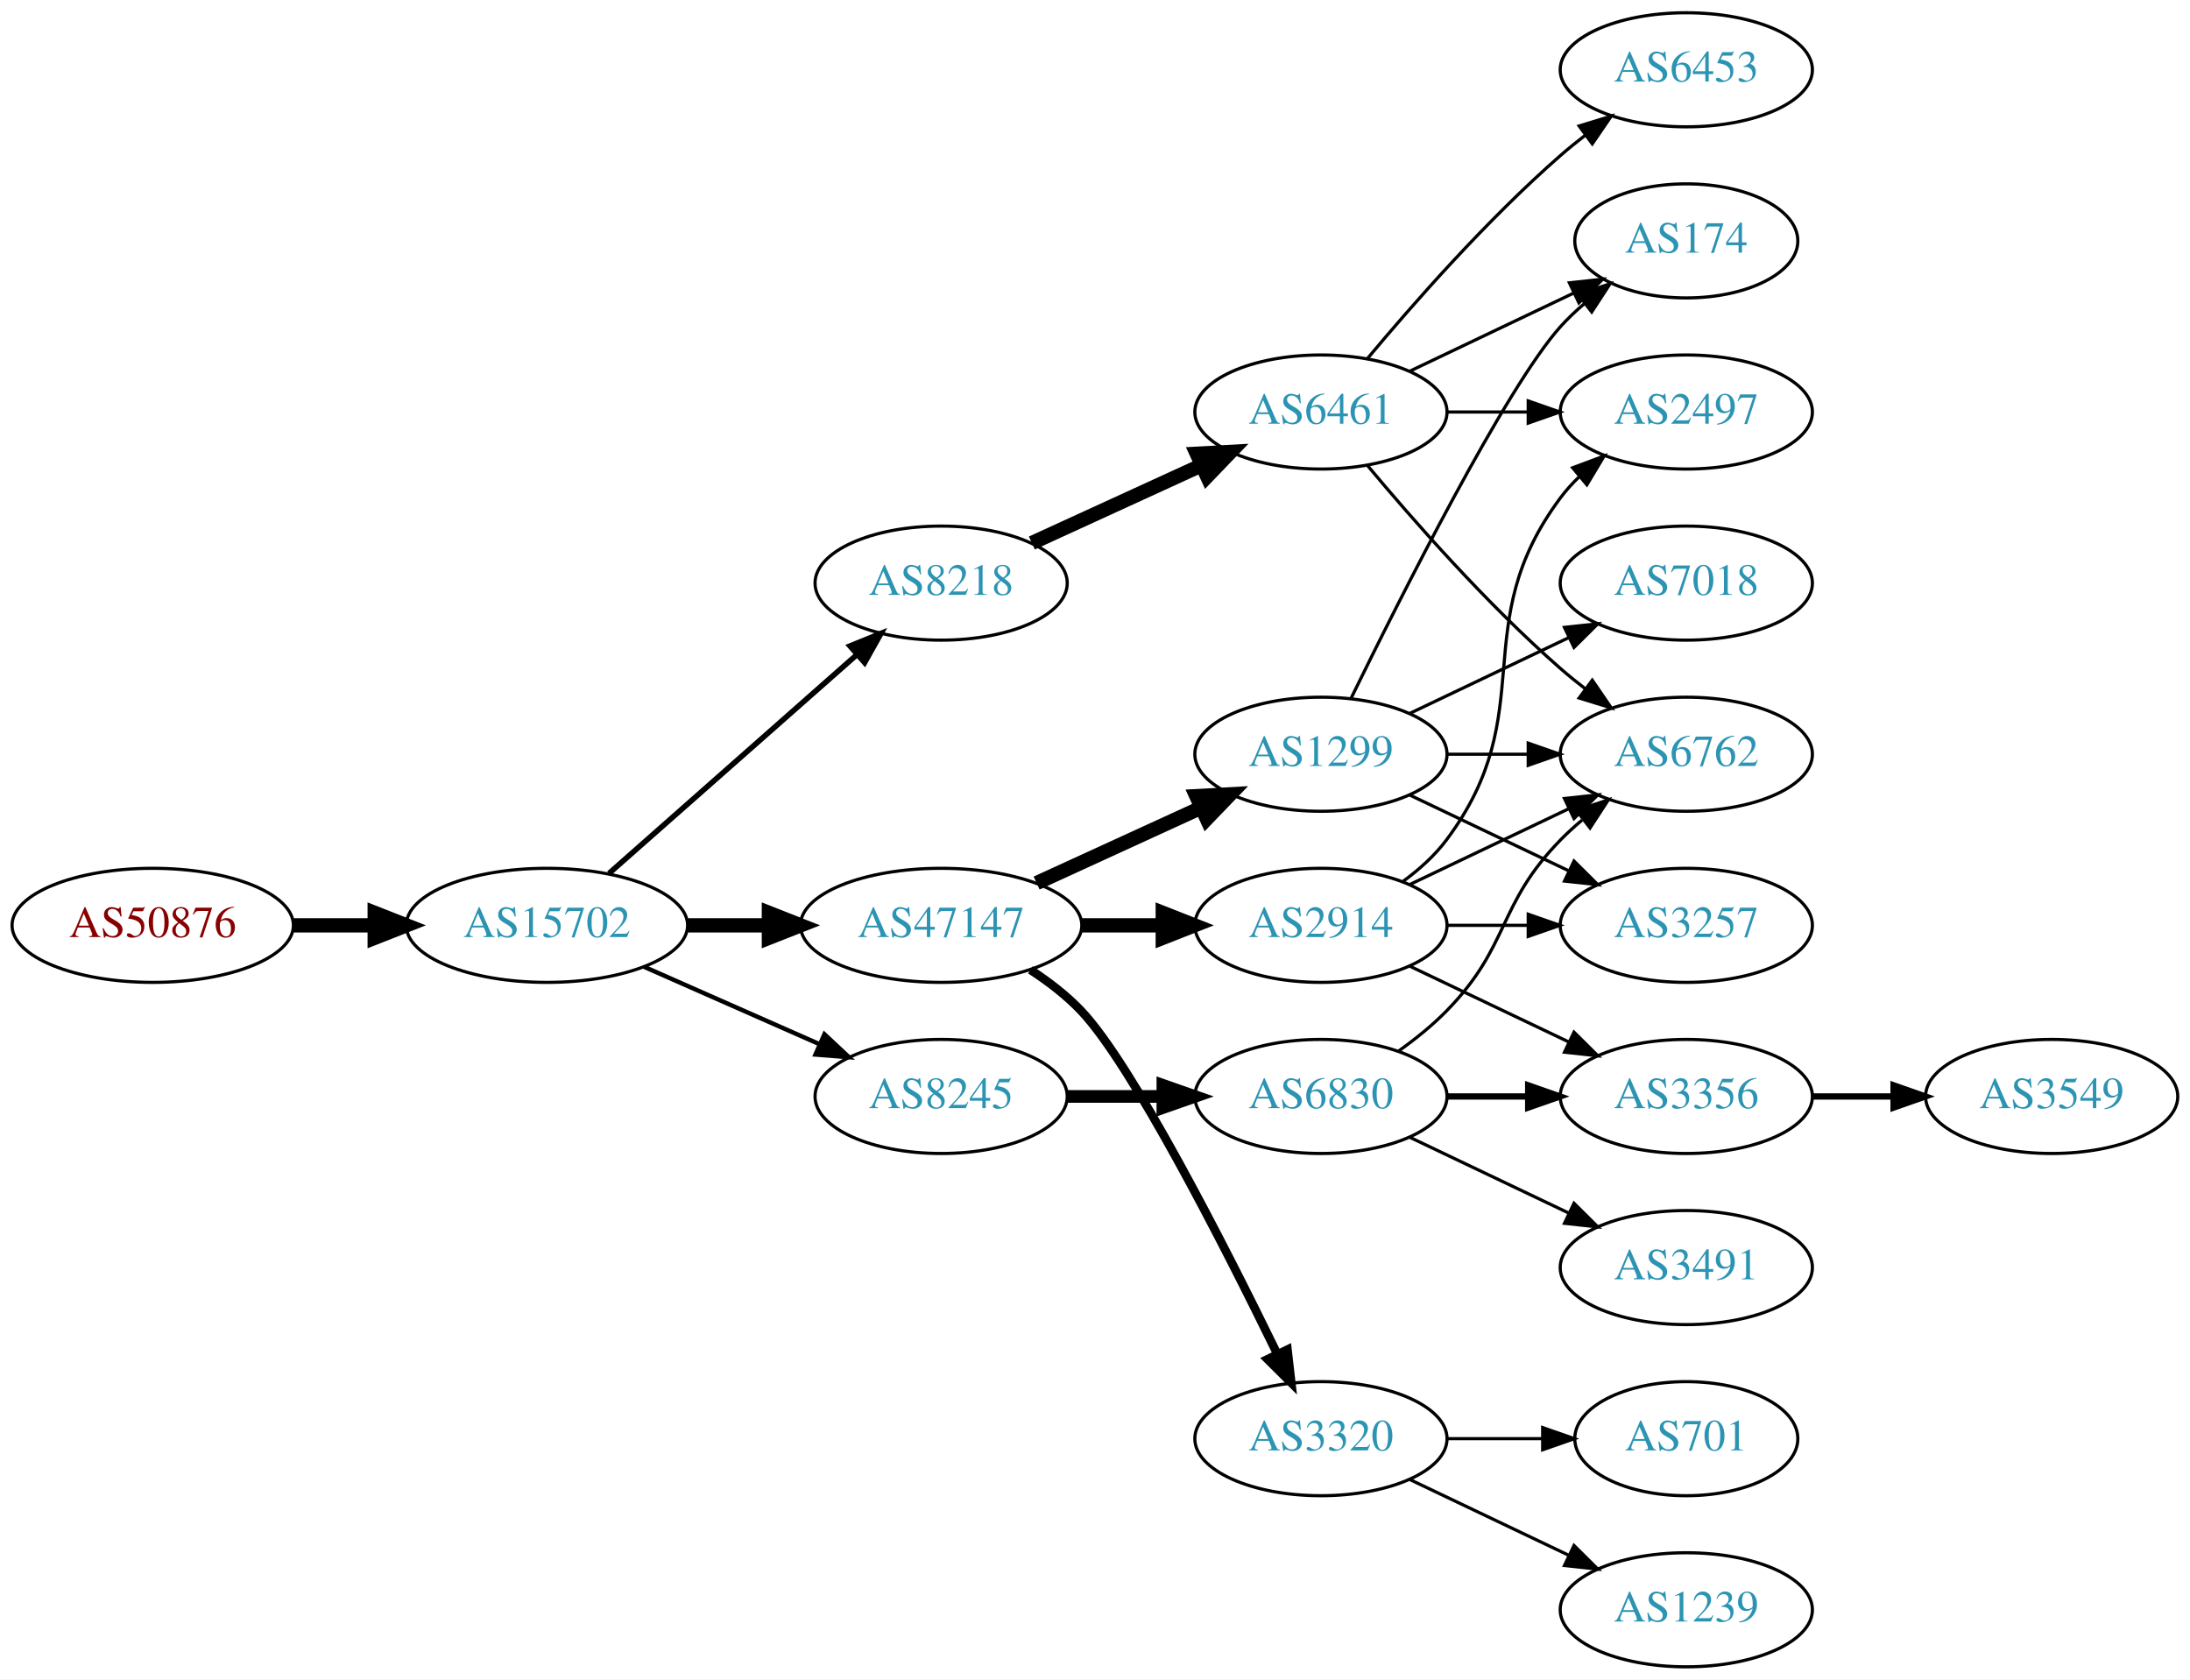
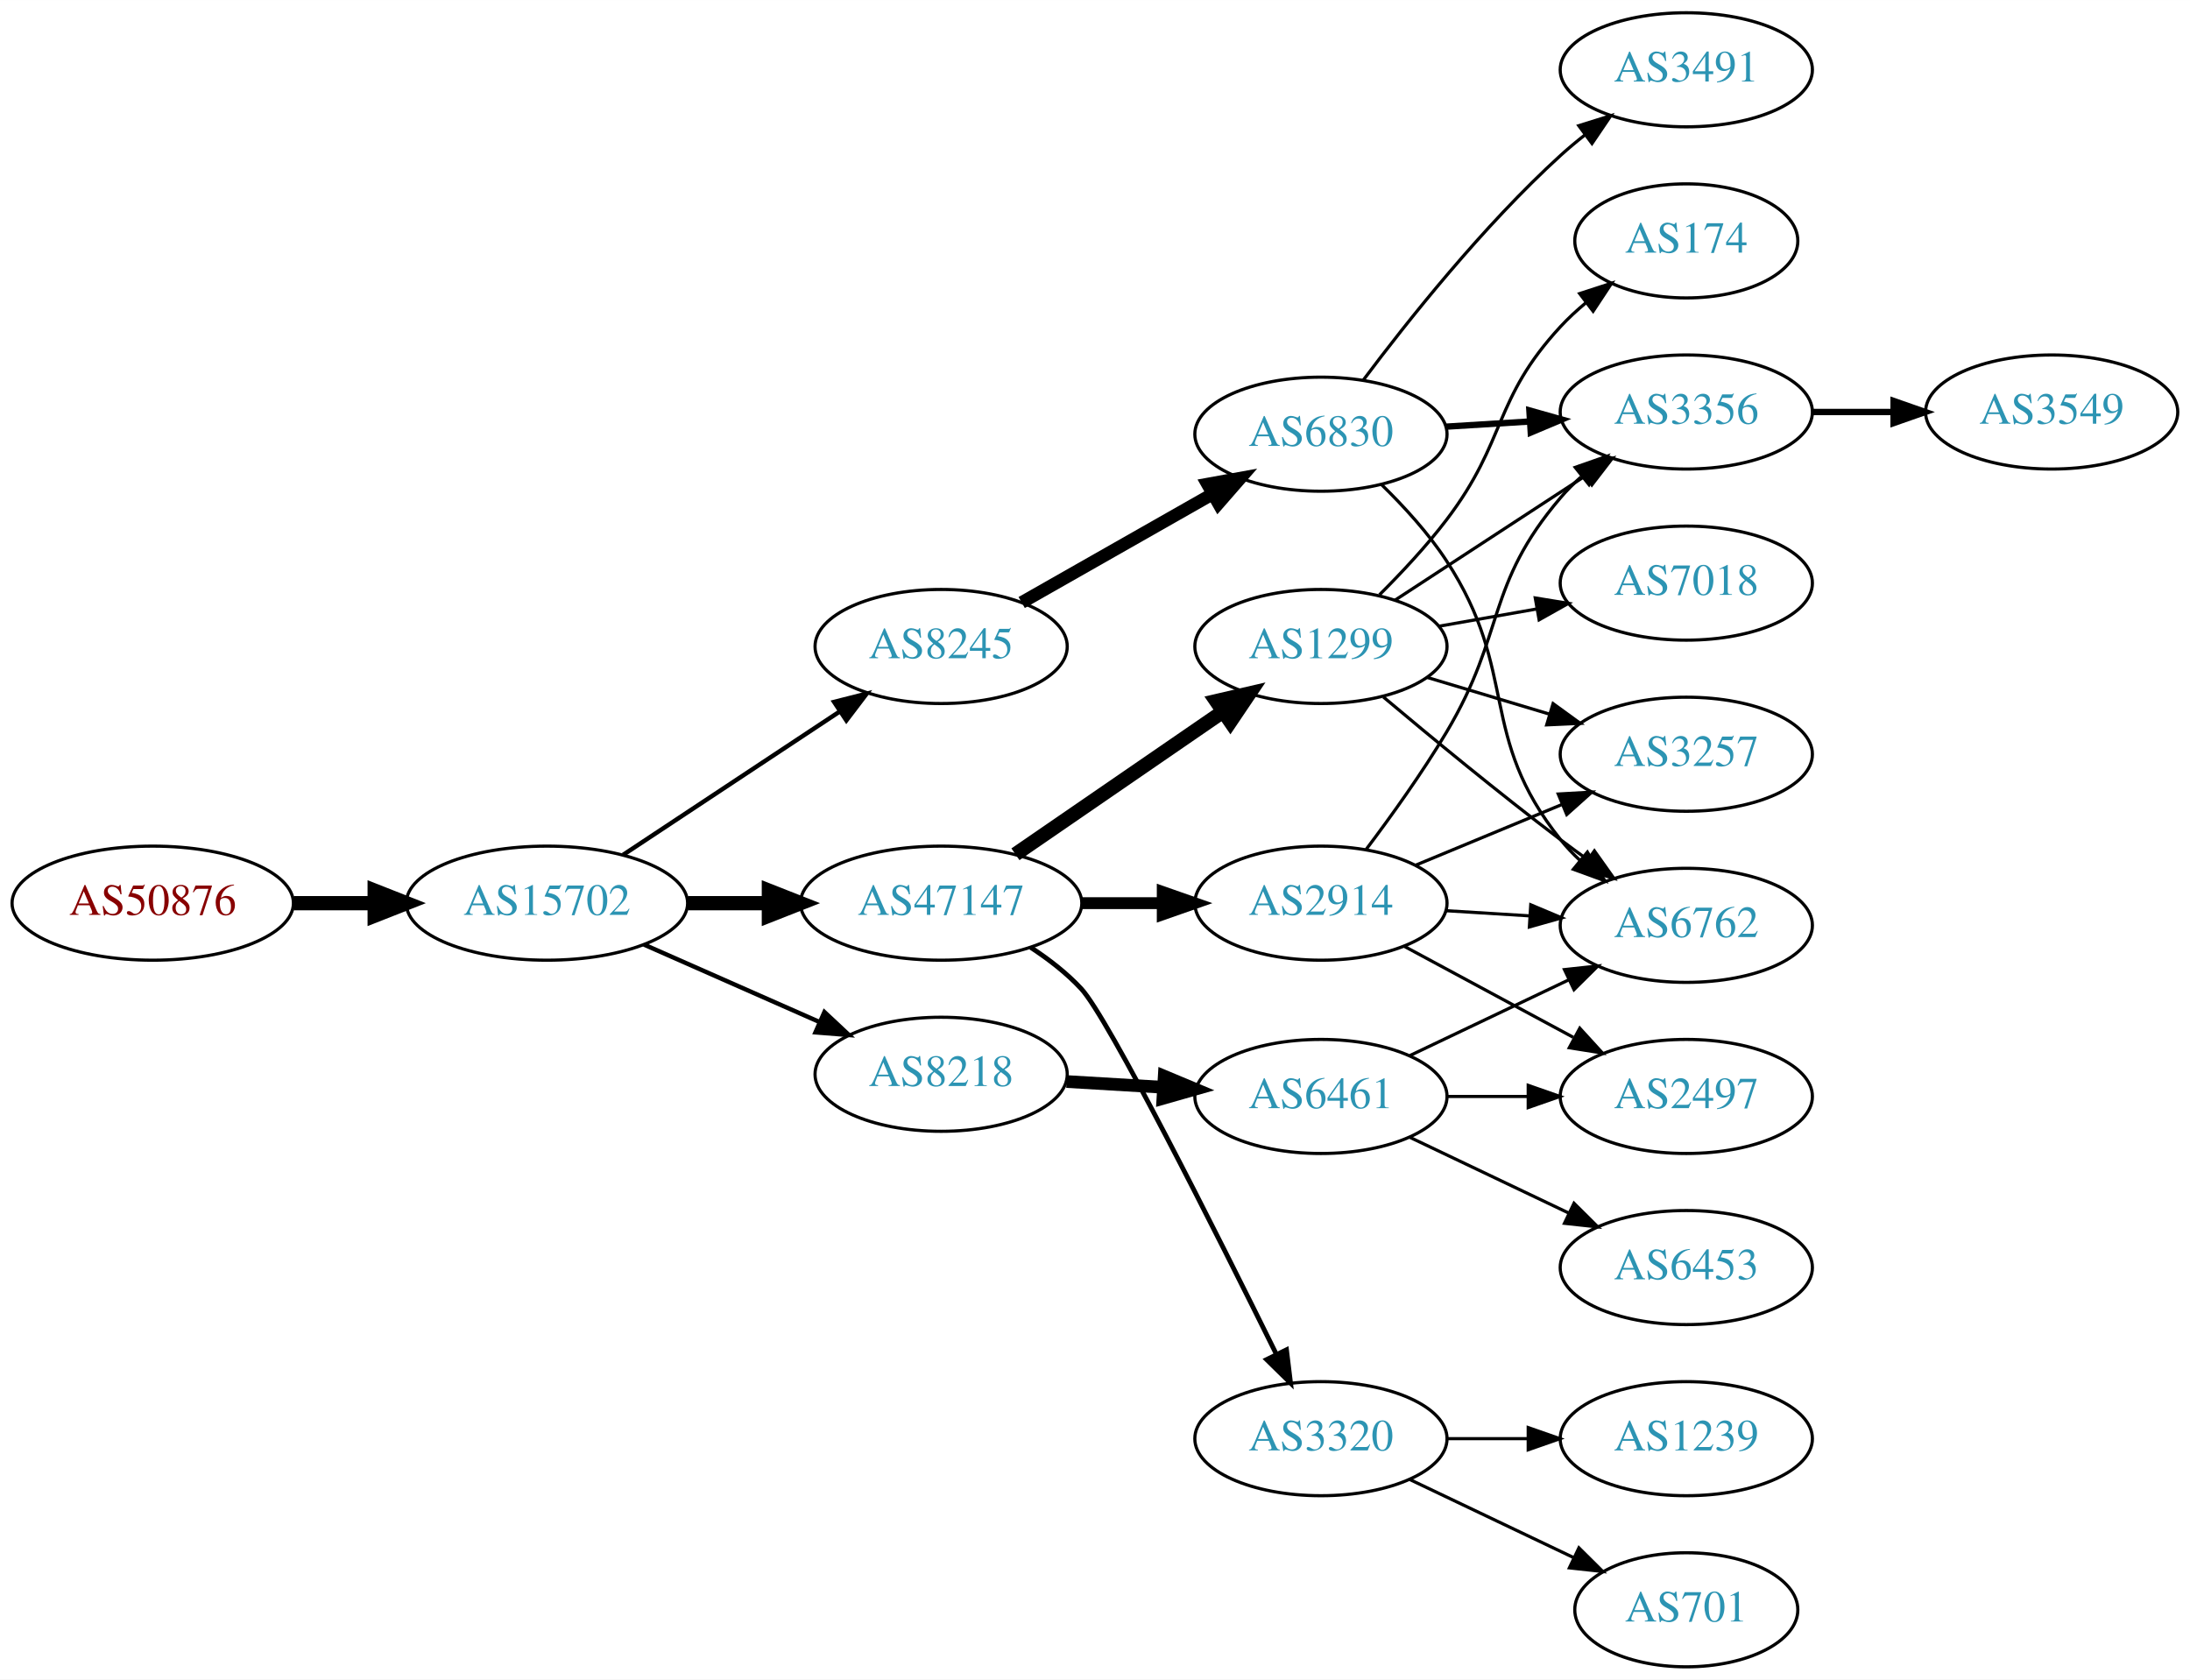
<svg xmlns="http://www.w3.org/2000/svg" xmlns:xlink="http://www.w3.org/1999/xlink" width="691pt" height="530pt" viewBox="0.00 0.00 691.06 530.00">
  <g id="graph0" class="graph" transform="scale(1 1) rotate(0) translate(4 526)">
    <polygon fill="white" stroke="none" points="-4,4 -4,-526 687.055,-526 687.055,4 -4,4" />
    <g id="node1" class="node">
      <g id="a_node1">
        <a xlink:href="/asn/50876" xlink:title="AS50876 ~ Kopernikus IT Systems GmbH [AT]">
-           <ellipse fill="#ffffff" stroke="black" cx="44.196" cy="-234" rx="44.393" ry="18" />
-           <text text-anchor="middle" x="44.196" y="-230.3" font-family="Times,serif" font-size="14.00" fill="#880000">AS50876</text>
+           <ellipse fill="#ffffff" stroke="black" cx="44.196" cy="-241" rx="44.393" ry="18" />
+           <text text-anchor="middle" x="44.196" y="-237.3" font-family="Times,serif" font-size="14.00" fill="#880000">AS50876</text>
        </a>
      </g>
    </g>
    <g id="node2" class="node">
      <g id="a_node2">
        <a xlink:href="/asn/15702" xlink:title="AS15702 ~ Onstage Online GmbH [AT]">
-           <ellipse fill="#ffffff" stroke="black" cx="168.588" cy="-234" rx="44.393" ry="18" />
-           <text text-anchor="middle" x="168.588" y="-230.3" font-family="Times,serif" font-size="14.00" fill="#2c94b3">AS15702</text>
+           <ellipse fill="#ffffff" stroke="black" cx="168.588" cy="-241" rx="44.393" ry="18" />
+           <text text-anchor="middle" x="168.588" y="-237.3" font-family="Times,serif" font-size="14.00" fill="#2c94b3">AS15702</text>
        </a>
      </g>
    </g>
    <g id="edge1" class="edge">
-       <path fill="none" stroke="black" stroke-width="4.5" d="M88.692,-234C96.898,-234 105.569,-234 114.041,-234" />
-       <polygon fill="black" stroke="black" stroke-width="4.5" points="114.233,-237.938 124.233,-234 114.233,-230.063 114.233,-237.938" />
+       <path fill="none" stroke="black" stroke-width="4.5" d="M88.692,-241C96.898,-241 105.569,-241 114.041,-241" />
+       <polygon fill="black" stroke="black" stroke-width="4.5" points="114.233,-244.938 124.233,-241 114.233,-237.063 114.233,-244.938" />
    </g>
    <g id="node3" class="node">
      <g id="a_node3">
-         <a xlink:href="/asn/47147" xlink:title="AS47147 ~ ANEXIA Internetdienstleistungs GmbH [AT]">
-           <ellipse fill="#ffffff" stroke="black" cx="292.98" cy="-234" rx="44.393" ry="18" />
-           <text text-anchor="middle" x="292.98" y="-230.3" font-family="Times,serif" font-size="14.00" fill="#2c94b3">AS47147</text>
+         <a xlink:href="/asn/8245" xlink:title="AS8245 ~ Video-Broadcast GmbH [AT]">
+           <ellipse fill="#ffffff" stroke="black" cx="292.98" cy="-322" rx="39.794" ry="18" />
+           <text text-anchor="middle" x="292.98" y="-318.3" font-family="Times,serif" font-size="14.00" fill="#2c94b3">AS8245</text>
        </a>
      </g>
    </g>
    <g id="edge2" class="edge">
-       <path fill="none" stroke="black" stroke-width="4.5" d="M213.084,-234C221.29,-234 229.961,-234 238.434,-234" />
-       <polygon fill="black" stroke="black" stroke-width="4.5" points="238.625,-237.938 248.625,-234 238.625,-230.063 238.625,-237.938" />
+       <path fill="none" stroke="black" stroke-width="1.385" d="M192.609,-256.235C211.963,-269.044 239.798,-287.466 261.088,-301.555" />
+       <polygon fill="black" stroke="black" stroke-width="1.385" points="259.205,-304.506 269.476,-307.107 263.069,-298.669 259.205,-304.506" />
    </g>
    <g id="node4" class="node">
      <g id="a_node4">
-         <a xlink:href="/asn/8218" xlink:title="AS8218 ~ legacy Neotelecoms [FR]">
-           <ellipse fill="#ffffff" stroke="black" cx="292.98" cy="-342" rx="39.794" ry="18" />
-           <text text-anchor="middle" x="292.98" y="-338.3" font-family="Times,serif" font-size="14.00" fill="#2c94b3">AS8218</text>
+         <a xlink:href="/asn/47147" xlink:title="AS47147 ~ ANEXIA Internetdienstleistungs GmbH [AT]">
+           <ellipse fill="#ffffff" stroke="black" cx="292.98" cy="-241" rx="44.393" ry="18" />
+           <text text-anchor="middle" x="292.98" y="-237.3" font-family="Times,serif" font-size="14.00" fill="#2c94b3">AS47147</text>
        </a>
      </g>
    </g>
    <g id="edge3" class="edge">
-       <path fill="none" stroke="black" stroke-width="1.731" d="M188.177,-250.403C208.994,-268.772 242.87,-298.665 266.23,-319.278" />
-       <polygon fill="black" stroke="black" stroke-width="1.731" points="264.202,-322.156 274.016,-326.148 268.833,-316.907 264.202,-322.156" />
+       <path fill="none" stroke="black" stroke-width="4.5" d="M213.084,-241C221.29,-241 229.961,-241 238.434,-241" />
+       <polygon fill="black" stroke="black" stroke-width="4.5" points="238.625,-244.938 248.625,-241 238.625,-237.063 238.625,-244.938" />
    </g>
    <g id="node5" class="node">
      <g id="a_node5">
-         <a xlink:href="/asn/8245" xlink:title="AS8245 ~ Video-Broadcast GmbH [AT]">
-           <ellipse fill="#ffffff" stroke="black" cx="292.98" cy="-180" rx="39.794" ry="18" />
-           <text text-anchor="middle" x="292.98" y="-176.3" font-family="Times,serif" font-size="14.00" fill="#2c94b3">AS8245</text>
+         <a xlink:href="/asn/8218" xlink:title="AS8218 ~ legacy Neotelecoms [FR]">
+           <ellipse fill="#ffffff" stroke="black" cx="292.98" cy="-187" rx="39.794" ry="18" />
+           <text text-anchor="middle" x="292.98" y="-183.3" font-family="Times,serif" font-size="14.00" fill="#2c94b3">AS8218</text>
        </a>
      </g>
    </g>
    <g id="edge4" class="edge">
-       <path fill="none" stroke="black" stroke-width="1.385" d="M199.216,-220.928C215.81,-213.607 236.67,-204.403 254.403,-196.579" />
-       <polygon fill="black" stroke="black" stroke-width="1.385" points="256.151,-199.634 263.887,-192.395 253.325,-193.23 256.151,-199.634" />
+       <path fill="none" stroke="black" stroke-width="1.385" d="M199.216,-227.928C215.81,-220.607 236.67,-211.403 254.403,-203.579" />
+       <polygon fill="black" stroke="black" stroke-width="1.385" points="256.151,-206.634 263.887,-199.395 253.325,-200.23 256.151,-206.634" />
    </g>
    <g id="node6" class="node">
      <g id="a_node6">
+         <a xlink:href="/asn/6830" xlink:title="AS6830 ~ LGI-UPC [AT]">
+           <ellipse fill="#ffffff" stroke="black" cx="412.823" cy="-389" rx="39.794" ry="18" />
+           <text text-anchor="middle" x="412.823" y="-385.3" font-family="Times,serif" font-size="14.00" fill="#2c94b3">AS6830</text>
+         </a>
+       </g>
+     </g>
+     <g id="edge5" class="edge">
+       <path fill="none" stroke="black" stroke-width="4" d="M318.397,-335.882C335.857,-345.809 359.558,-359.284 378.718,-370.178" />
+       <polygon fill="black" stroke="black" stroke-width="4" points="377.014,-373.235 387.437,-375.135 380.474,-367.15 377.014,-373.235" />
+     </g>
+     <g id="node10" class="node">
+       <g id="a_node10">
+         <a xlink:href="/asn/2914" xlink:title="AS2914 ~ NTT America, Inc. [US]">
+           <ellipse fill="#ffffff" stroke="black" cx="412.823" cy="-241" rx="39.794" ry="18" />
+           <text text-anchor="middle" x="412.823" y="-237.3" font-family="Times,serif" font-size="14.00" fill="#2c94b3">AS2914</text>
+         </a>
+       </g>
+     </g>
+     <g id="edge9" class="edge">
+       <path fill="none" stroke="black" stroke-width="3.75" d="M337.191,-241C345.504,-241 354.267,-241 362.749,-241" />
+       <polygon fill="black" stroke="black" stroke-width="3.75" points="362.908,-244.5 372.908,-241 362.908,-237.5 362.908,-244.5" />
+     </g>
+     <g id="node11" class="node">
+       <g id="a_node11">
        <a xlink:href="/asn/1299" xlink:title="AS1299 ~ Telia Carrier [EU]">
-           <ellipse fill="#ffffff" stroke="black" cx="412.823" cy="-288" rx="39.794" ry="18" />
-           <text text-anchor="middle" x="412.823" y="-284.3" font-family="Times,serif" font-size="14.00" fill="#2c94b3">AS1299</text>
-         </a>
-       </g>
-     </g>
-     <g id="edge5" class="edge">
-       <path fill="none" stroke="black" stroke-width="4.5" d="M323.11,-247.348C338.721,-254.502 358.119,-263.391 374.791,-271.03" />
-       <polygon fill="black" stroke="black" stroke-width="4.5" points="373.512,-274.775 384.243,-275.362 376.792,-267.616 373.512,-274.775" />
-     </g>
-     <g id="node7" class="node">
-       <g id="a_node7">
-         <a xlink:href="/asn/2914" xlink:title="AS2914 ~ NTT America, Inc. [US]">
-           <ellipse fill="#ffffff" stroke="black" cx="412.823" cy="-234" rx="39.794" ry="18" />
-           <text text-anchor="middle" x="412.823" y="-230.3" font-family="Times,serif" font-size="14.00" fill="#2c94b3">AS2914</text>
-         </a>
-       </g>
-     </g>
-     <g id="edge6" class="edge">
-       <path fill="none" stroke="black" stroke-width="4.5" d="M337.191,-234C345.504,-234 354.267,-234 362.749,-234" />
-       <polygon fill="black" stroke="black" stroke-width="4.5" points="362.908,-237.938 372.908,-234 362.908,-230.063 362.908,-237.938" />
-     </g>
-     <g id="node8" class="node">
-       <g id="a_node8">
+           <ellipse fill="#ffffff" stroke="black" cx="412.823" cy="-322" rx="39.794" ry="18" />
+           <text text-anchor="middle" x="412.823" y="-318.3" font-family="Times,serif" font-size="14.00" fill="#2c94b3">AS1299</text>
+         </a>
+       </g>
+     </g>
+     <g id="edge10" class="edge">
+       <path fill="none" stroke="black" stroke-width="4.5" d="M316.423,-256.426C335.004,-269.198 361.565,-287.455 381.945,-301.463" />
+       <polygon fill="black" stroke="black" stroke-width="4.5" points="379.788,-304.758 390.259,-307.178 384.249,-298.269 379.788,-304.758" />
+     </g>
+     <g id="node12" class="node">
+       <g id="a_node12">
        <a xlink:href="/asn/3320" xlink:title="AS3320 ~ DTAG [DE]">
          <ellipse fill="#ffffff" stroke="black" cx="412.823" cy="-72" rx="39.794" ry="18" />
          <text text-anchor="middle" x="412.823" y="-68.3" font-family="Times,serif" font-size="14.00" fill="#2c94b3">AS3320</text>
        </a>
      </g>
    </g>
+     <g id="edge11" class="edge">
+       <path fill="none" stroke="black" stroke-width="1.5" d="M321.235,-227.033C326.94,-223.308 332.605,-218.927 337.176,-214 345.778,-204.731 379.742,-137.149 398.755,-98.655" />
+       <polygon fill="black" stroke="black" stroke-width="1.5" points="401.962,-100.066 403.243,-89.549 395.683,-96.972 401.962,-100.066" />
+     </g>
+     <g id="node20" class="node">
+       <g id="a_node20">
+         <a xlink:href="/asn/6461" xlink:title="AS6461 ~ Zayo Bandwidth [US]">
+           <ellipse fill="#ffffff" stroke="black" cx="412.823" cy="-180" rx="39.794" ry="18" />
+           <text text-anchor="middle" x="412.823" y="-176.3" font-family="Times,serif" font-size="14.00" fill="#2c94b3">AS6461</text>
+         </a>
+       </g>
+     </g>
+     <g id="edge24" class="edge">
+       <path fill="none" stroke="black" stroke-width="4" d="M332.566,-184.708C342.333,-184.128 352.949,-183.497 363.144,-182.892" />
+       <polygon fill="black" stroke="black" stroke-width="4" points="363.375,-186.384 373.15,-182.297 362.96,-179.396 363.375,-186.384" />
+     </g>
+     <g id="node7" class="node">
+       <g id="a_node7">
+         <a xlink:href="/asn/6762" xlink:title="AS6762 ~ TELECOM ITALIA SPARKLE S.p.A. [IT]">
+           <ellipse fill="#ffffff" stroke="black" cx="528.116" cy="-234" rx="39.794" ry="18" />
+           <text text-anchor="middle" x="528.116" y="-230.3" font-family="Times,serif" font-size="14.00" fill="#2c94b3">AS6762</text>
+         </a>
+       </g>
+     </g>
+     <g id="edge6" class="edge">
+       <path fill="none" stroke="black" d="M431.923,-373.107C439.001,-366.217 446.769,-357.733 452.469,-349 475.566,-313.613 462.074,-294 488.469,-261 490.291,-258.723 492.354,-256.557 494.555,-254.515" />
+       <polygon fill="black" stroke="black" points="496.908,-257.112 502.428,-248.069 492.473,-251.696 496.908,-257.112" />
+     </g>
+     <g id="node8" class="node">
+       <g id="a_node8">
+         <a xlink:href="/asn/3356" xlink:title="AS3356 ~ Level 3 Parent, LLC [US]">
+           <ellipse fill="#ffffff" stroke="black" cx="528.116" cy="-396" rx="39.794" ry="18" />
+           <text text-anchor="middle" x="528.116" y="-392.3" font-family="Times,serif" font-size="14.00" fill="#2c94b3">AS3356</text>
+         </a>
+       </g>
+     </g>
    <g id="edge7" class="edge">
-       <path fill="none" stroke="black" stroke-width="2.7" d="M321.158,-219.961C326.867,-216.24 332.553,-211.878 337.176,-207 353.274,-190.016 382.178,-133.314 398.903,-99.032" />
-       <polygon fill="black" stroke="black" stroke-width="2.7" points="402.265,-100.12 403.476,-89.595 395.965,-97.068 402.265,-100.12" />
+       <path fill="none" stroke="black" stroke-width="2" d="M452.179,-391.37C460.668,-391.894 469.772,-392.457 478.606,-393.003" />
+       <polygon fill="black" stroke="black" stroke-width="2" points="478.603,-396.509 488.8,-393.633 479.034,-389.522 478.603,-396.509" />
+     </g>
+     <g id="node9" class="node">
+       <g id="a_node9">
+         <a xlink:href="/asn/3491" xlink:title="AS3491 ~ PCCW Global, Inc. [US]">
+           <ellipse fill="#ffffff" stroke="black" cx="528.116" cy="-504" rx="39.794" ry="18" />
+           <text text-anchor="middle" x="528.116" y="-500.3" font-family="Times,serif" font-size="14.00" fill="#2c94b3">AS3491</text>
+         </a>
+       </g>
+     </g>
+     <g id="edge8" class="edge">
+       <path fill="none" stroke="black" d="M426.148,-406.017C440.082,-424.622 464.027,-454.746 488.469,-477 490.89,-479.204 493.498,-481.379 496.175,-483.479" />
+       <polygon fill="black" stroke="black" points="494.184,-486.359 504.298,-489.513 498.358,-480.74 494.184,-486.359" />
+     </g>
+     <g id="node17" class="node">
+       <g id="a_node17">
+         <a xlink:href="/asn/3549" xlink:title="AS3549 ~ Level 3 Parent, LLC [US]">
+           <ellipse fill="#ffffff" stroke="black" cx="643.409" cy="-396" rx="39.794" ry="18" />
+           <text text-anchor="middle" x="643.409" y="-392.3" font-family="Times,serif" font-size="14.00" fill="#2c94b3">AS3549</text>
+         </a>
+       </g>
+     </g>
+     <g id="edge21" class="edge">
+       <path fill="none" stroke="black" stroke-width="2" d="M567.788,-396C575.991,-396 584.755,-396 593.287,-396" />
+       <polygon fill="black" stroke="black" stroke-width="2" points="593.526,-399.5 603.526,-396 593.526,-392.5 593.526,-399.5" />
+     </g>
+     <g id="edge14" class="edge">
+       <path fill="none" stroke="black" d="M452.179,-238.63C460.668,-238.106 469.772,-237.543 478.606,-236.997" />
+       <polygon fill="black" stroke="black" points="479.034,-240.478 488.8,-236.367 478.603,-233.491 479.034,-240.478" />
+     </g>
+     <g id="edge15" class="edge">
+       <path fill="none" stroke="black" d="M427.122,-258.008C434.957,-268.398 444.803,-282.122 452.469,-295 471.179,-326.427 464.716,-341.189 488.469,-369 490.413,-371.275 492.59,-373.452 494.893,-375.511" />
+       <polygon fill="black" stroke="black" points="493.062,-378.527 503.06,-382.033 497.43,-373.058 493.062,-378.527" />
+     </g>
+     <g id="node13" class="node">
+       <g id="a_node13">
+         <a xlink:href="/asn/2497" xlink:title="AS2497 ~ Internet Initiative Japan Inc. [JP]">
+           <ellipse fill="#ffffff" stroke="black" cx="528.116" cy="-180" rx="39.794" ry="18" />
+           <text text-anchor="middle" x="528.116" y="-176.3" font-family="Times,serif" font-size="14.00" fill="#2c94b3">AS2497</text>
+         </a>
+       </g>
+     </g>
+     <g id="edge12" class="edge">
+       <path fill="none" stroke="black" d="M438.966,-227.462C454.697,-218.992 475.181,-207.963 492.443,-198.669" />
+       <polygon fill="black" stroke="black" points="494.505,-201.533 501.651,-193.711 491.187,-195.37 494.505,-201.533" />
+     </g>
+     <g id="node14" class="node">
+       <g id="a_node14">
+         <a xlink:href="/asn/3257" xlink:title="AS3257 ~ GTT [DE]">
+           <ellipse fill="#ffffff" stroke="black" cx="528.116" cy="-288" rx="39.794" ry="18" />
+           <text text-anchor="middle" x="528.116" y="-284.3" font-family="Times,serif" font-size="14.00" fill="#2c94b3">AS3257</text>
+         </a>
+       </g>
+     </g>
+     <g id="edge13" class="edge">
+       <path fill="none" stroke="black" d="M442.705,-252.982C456.687,-258.782 473.668,-265.827 488.723,-272.072" />
+       <polygon fill="black" stroke="black" points="487.709,-275.441 498.287,-276.04 490.391,-268.975 487.709,-275.441" />
+     </g>
+     <g id="edge20" class="edge">
+       <path fill="none" stroke="black" d="M432.53,-306.055C447.441,-293.507 468.98,-275.738 488.469,-261 491.23,-258.913 494.132,-256.778 497.055,-254.669" />
+       <polygon fill="black" stroke="black" points="499.117,-257.498 505.244,-248.854 495.064,-251.791 499.117,-257.498" />
+     </g>
+     <g id="edge16" class="edge">
+       <path fill="none" stroke="black" d="M436.206,-336.62C453.352,-347.82 477.207,-363.401 496.179,-375.793" />
+       <polygon fill="black" stroke="black" points="494.493,-378.872 504.779,-381.41 498.321,-373.011 494.493,-378.872" />
+     </g>
+     <g id="edge17" class="edge">
+       <path fill="none" stroke="black" d="M446.288,-312.257C458.258,-308.665 472.001,-304.54 484.719,-300.723" />
+       <polygon fill="black" stroke="black" points="486.074,-303.971 494.646,-297.744 484.062,-297.267 486.074,-303.971" />
    </g>
    <g id="node15" class="node">
      <g id="a_node15">
-         <a xlink:href="/asn/6461" xlink:title="AS6461 ~ Zayo Bandwidth [US]">
-           <ellipse fill="#ffffff" stroke="black" cx="412.823" cy="-396" rx="39.794" ry="18" />
-           <text text-anchor="middle" x="412.823" y="-392.3" font-family="Times,serif" font-size="14.00" fill="#2c94b3">AS6461</text>
-         </a>
-       </g>
-     </g>
-     <g id="edge16" class="edge">
-       <path fill="none" stroke="black" stroke-width="4.5" d="M321.609,-354.661C337.566,-361.973 357.837,-371.261 375.119,-379.181" />
-       <polygon fill="black" stroke="black" stroke-width="4.5" points="373.636,-382.832 384.367,-383.419 376.917,-375.673 373.636,-382.832" />
-     </g>
-     <g id="node17" class="node">
-       <g id="a_node17">
-         <a xlink:href="/asn/6830" xlink:title="AS6830 ~ LGI-UPC [AT]">
-           <ellipse fill="#ffffff" stroke="black" cx="412.823" cy="-180" rx="39.794" ry="18" />
-           <text text-anchor="middle" x="412.823" y="-176.3" font-family="Times,serif" font-size="14.00" fill="#2c94b3">AS6830</text>
-         </a>
-       </g>
-     </g>
-     <g id="edge21" class="edge">
-       <path fill="none" stroke="black" stroke-width="4" d="M332.893,-180C342.446,-180 352.796,-180 362.759,-180" />
-       <polygon fill="black" stroke="black" stroke-width="4" points="362.951,-183.5 372.951,-180 362.951,-176.5 362.951,-183.5" />
-     </g>
-     <g id="node9" class="node">
-       <g id="a_node9">
+         <a xlink:href="/asn/7018" xlink:title="AS7018 ~ AT&amp;T Services, Inc. [US]">
+           <ellipse fill="#ffffff" stroke="black" cx="528.116" cy="-342" rx="39.794" ry="18" />
+           <text text-anchor="middle" x="528.116" y="-338.3" font-family="Times,serif" font-size="14.00" fill="#2c94b3">AS7018</text>
+         </a>
+       </g>
+     </g>
+     <g id="edge18" class="edge">
+       <path fill="none" stroke="black" d="M449.981,-328.383C459.792,-330.115 470.55,-332.014 480.836,-333.83" />
+       <polygon fill="black" stroke="black" points="480.457,-337.317 490.913,-335.609 481.674,-330.424 480.457,-337.317" />
+     </g>
+     <g id="node16" class="node">
+       <g id="a_node16">
        <a xlink:href="/asn/174" xlink:title="AS174 ~ Cogent Communications [US]">
          <ellipse fill="#ffffff" stroke="black" cx="528.116" cy="-450" rx="35.194" ry="18" />
          <text text-anchor="middle" x="528.116" y="-446.3" font-family="Times,serif" font-size="14.00" fill="#2c94b3">AS174</text>
        </a>
      </g>
    </g>
-     <g id="edge8" class="edge">
-       <path fill="none" stroke="black" d="M422.261,-305.511C437.879,-337.509 471.266,-403.893 488.469,-423 490.785,-425.572 493.39,-428.03 496.125,-430.343" />
-       <polygon fill="black" stroke="black" points="493.991,-433.117 504.049,-436.448 498.264,-427.572 493.991,-433.117" />
-     </g>
-     <g id="node10" class="node">
-       <g id="a_node10">
-         <a xlink:href="/asn/6762" xlink:title="AS6762 ~ TELECOM ITALIA SPARKLE S.p.A. [IT]">
-           <ellipse fill="#ffffff" stroke="black" cx="528.116" cy="-288" rx="39.794" ry="18" />
-           <text text-anchor="middle" x="528.116" y="-284.3" font-family="Times,serif" font-size="14.00" fill="#2c94b3">AS6762</text>
-         </a>
-       </g>
-     </g>
-     <g id="edge9" class="edge">
-       <path fill="none" stroke="black" d="M452.495,-288C460.698,-288 469.462,-288 477.994,-288" />
-       <polygon fill="black" stroke="black" points="478.233,-291.5 488.233,-288 478.233,-284.5 478.233,-291.5" />
-     </g>
-     <g id="node11" class="node">
-       <g id="a_node11">
-         <a xlink:href="/asn/7018" xlink:title="AS7018 ~ AT&amp;T Services, Inc. [US]">
-           <ellipse fill="#ffffff" stroke="black" cx="528.116" cy="-342" rx="39.794" ry="18" />
-           <text text-anchor="middle" x="528.116" y="-338.3" font-family="Times,serif" font-size="14.00" fill="#2c94b3">AS7018</text>
-         </a>
-       </g>
-     </g>
-     <g id="edge10" class="edge">
-       <path fill="none" stroke="black" d="M440.959,-300.934C455.953,-308.081 474.774,-317.052 490.998,-324.785" />
-       <polygon fill="black" stroke="black" points="489.668,-328.028 500.201,-329.171 492.68,-321.709 489.668,-328.028" />
-     </g>
-     <g id="node12" class="node">
-       <g id="a_node12">
-         <a xlink:href="/asn/3257" xlink:title="AS3257 ~ GTT [DE]">
-           <ellipse fill="#ffffff" stroke="black" cx="528.116" cy="-234" rx="39.794" ry="18" />
-           <text text-anchor="middle" x="528.116" y="-230.3" font-family="Times,serif" font-size="14.00" fill="#2c94b3">AS3257</text>
-         </a>
-       </g>
-     </g>
-     <g id="edge11" class="edge">
-       <path fill="none" stroke="black" d="M440.959,-275.066C455.953,-267.919 474.774,-258.948 490.998,-251.215" />
-       <polygon fill="black" stroke="black" points="492.68,-254.291 500.201,-246.829 489.668,-247.972 492.68,-254.291" />
-     </g>
-     <g id="edge12" class="edge">
-       <path fill="none" stroke="black" d="M440.959,-246.934C455.953,-254.081 474.774,-263.052 490.998,-270.785" />
-       <polygon fill="black" stroke="black" points="489.668,-274.028 500.201,-275.171 492.68,-267.709 489.668,-274.028" />
-     </g>
-     <g id="edge14" class="edge">
-       <path fill="none" stroke="black" d="M452.495,-234C460.698,-234 469.462,-234 477.994,-234" />
-       <polygon fill="black" stroke="black" points="478.233,-237.5 488.233,-234 478.233,-230.5 478.233,-237.5" />
-     </g>
-     <g id="node13" class="node">
-       <g id="a_node13">
-         <a xlink:href="/asn/2497" xlink:title="AS2497 ~ Internet Initiative Japan Inc. [JP]">
-           <ellipse fill="#ffffff" stroke="black" cx="528.116" cy="-396" rx="39.794" ry="18" />
-           <text text-anchor="middle" x="528.116" y="-392.3" font-family="Times,serif" font-size="14.00" fill="#2c94b3">AS2497</text>
-         </a>
-       </g>
-     </g>
-     <g id="edge13" class="edge">
-       <path fill="none" stroke="black" d="M438.754,-247.882C443.83,-251.611 448.748,-256.016 452.469,-261 482.741,-301.542 458.198,-328.458 488.469,-369 490.214,-371.336 492.221,-373.545 494.385,-375.617" />
-       <polygon fill="black" stroke="black" points="492.262,-378.405 502.185,-382.118 496.744,-373.027 492.262,-378.405" />
-     </g>
-     <g id="node14" class="node">
-       <g id="a_node14">
-         <a xlink:href="/asn/3356" xlink:title="AS3356 ~ Level 3 Parent, LLC [US]">
-           <ellipse fill="#ffffff" stroke="black" cx="528.116" cy="-180" rx="39.794" ry="18" />
-           <text text-anchor="middle" x="528.116" y="-176.3" font-family="Times,serif" font-size="14.00" fill="#2c94b3">AS3356</text>
-         </a>
-       </g>
-     </g>
-     <g id="edge15" class="edge">
-       <path fill="none" stroke="black" d="M440.959,-221.066C455.953,-213.919 474.774,-204.948 490.998,-197.215" />
-       <polygon fill="black" stroke="black" points="492.68,-200.291 500.201,-192.829 489.668,-193.972 492.68,-200.291" />
+     <g id="edge19" class="edge">
+       <path fill="none" stroke="black" d="M431.304,-338.329C438.287,-345.286 446.153,-353.702 452.469,-362 471.538,-387.048 467.079,-399.903 488.469,-423 490.878,-425.601 493.578,-428.095 496.402,-430.443" />
+       <polygon fill="black" stroke="black" points="494.471,-433.372 504.548,-436.644 498.711,-427.802 494.471,-433.372" />
+     </g>
+     <g id="node18" class="node">
+       <g id="a_node18">
+         <a xlink:href="/asn/1239" xlink:title="AS1239 ~ Sprint [US]">
+           <ellipse fill="#ffffff" stroke="black" cx="528.116" cy="-72" rx="39.794" ry="18" />
+           <text text-anchor="middle" x="528.116" y="-68.3" font-family="Times,serif" font-size="14.00" fill="#2c94b3">AS1239</text>
+         </a>
+       </g>
+     </g>
+     <g id="edge22" class="edge">
+       <path fill="none" stroke="black" d="M452.495,-72C460.698,-72 469.462,-72 477.994,-72" />
+       <polygon fill="black" stroke="black" points="478.233,-75.5 488.233,-72 478.233,-68.5 478.233,-75.5" />
    </g>
    <g id="node19" class="node">
      <g id="a_node19">
        <a xlink:href="/asn/701" xlink:title="AS701 ~ UUNET [US]">
-           <ellipse fill="#ffffff" stroke="black" cx="528.116" cy="-72" rx="35.194" ry="18" />
-           <text text-anchor="middle" x="528.116" y="-68.3" font-family="Times,serif" font-size="14.00" fill="#2c94b3">AS701</text>
-         </a>
-       </g>
+           <ellipse fill="#ffffff" stroke="black" cx="528.116" cy="-18" rx="35.194" ry="18" />
+           <text text-anchor="middle" x="528.116" y="-14.3" font-family="Times,serif" font-size="14.00" fill="#2c94b3">AS701</text>
+         </a>
+       </g>
+     </g>
+     <g id="edge23" class="edge">
+       <path fill="none" stroke="black" d="M440.959,-59.066C456.391,-51.71 475.877,-42.423 492.412,-34.541" />
+       <polygon fill="black" stroke="black" points="494.232,-37.551 501.754,-30.089 491.221,-31.232 494.232,-37.551" />
    </g>
    <g id="edge25" class="edge">
-       <path fill="none" stroke="black" d="M452.495,-72C462.201,-72 472.691,-72 482.654,-72" />
-       <polygon fill="black" stroke="black" points="482.79,-75.5 492.79,-72 482.79,-68.5 482.79,-75.5" />
-     </g>
-     <g id="node20" class="node">
-       <g id="a_node20">
-         <a xlink:href="/asn/1239" xlink:title="AS1239 ~ Sprint [US]">
-           <ellipse fill="#ffffff" stroke="black" cx="528.116" cy="-18" rx="39.794" ry="18" />
-           <text text-anchor="middle" x="528.116" y="-14.3" font-family="Times,serif" font-size="14.00" fill="#2c94b3">AS1239</text>
-         </a>
-       </g>
+       <path fill="none" stroke="black" d="M440.959,-192.934C455.953,-200.081 474.774,-209.052 490.998,-216.785" />
+       <polygon fill="black" stroke="black" points="489.668,-220.028 500.201,-221.171 492.68,-213.709 489.668,-220.028" />
    </g>
    <g id="edge26" class="edge">
-       <path fill="none" stroke="black" d="M440.959,-59.066C455.953,-51.919 474.774,-42.948 490.998,-35.215" />
-       <polygon fill="black" stroke="black" points="492.68,-38.291 500.201,-30.829 489.668,-31.972 492.68,-38.291" />
+       <path fill="none" stroke="black" d="M452.495,-180C460.698,-180 469.462,-180 477.994,-180" />
+       <polygon fill="black" stroke="black" points="478.233,-183.5 488.233,-180 478.233,-176.5 478.233,-183.5" />
    </g>
    <g id="node21" class="node">
      <g id="a_node21">
-         <a xlink:href="/asn/3549" xlink:title="AS3549 ~ Level 3 Parent, LLC [US]">
-           <ellipse fill="#ffffff" stroke="black" cx="643.409" cy="-180" rx="39.794" ry="18" />
-           <text text-anchor="middle" x="643.409" y="-176.3" font-family="Times,serif" font-size="14.00" fill="#2c94b3">AS3549</text>
+         <a xlink:href="/asn/6453" xlink:title="AS6453 ~ TATA COMMUNICATIONS (AMERICA) INC [US]">
+           <ellipse fill="#ffffff" stroke="black" cx="528.116" cy="-126" rx="39.794" ry="18" />
+           <text text-anchor="middle" x="528.116" y="-122.3" font-family="Times,serif" font-size="14.00" fill="#2c94b3">AS6453</text>
        </a>
      </g>
    </g>
    <g id="edge27" class="edge">
-       <path fill="none" stroke="black" stroke-width="2" d="M567.788,-180C575.991,-180 584.755,-180 593.287,-180" />
-       <polygon fill="black" stroke="black" stroke-width="2" points="593.526,-183.5 603.526,-180 593.526,-176.5 593.526,-183.5" />
-     </g>
-     <g id="edge20" class="edge">
-       <path fill="none" stroke="black" d="M440.959,-408.934C456.391,-416.29 475.877,-425.577 492.412,-433.459" />
-       <polygon fill="black" stroke="black" points="491.221,-436.768 501.754,-437.911 494.232,-430.449 491.221,-436.768" />
-     </g>
-     <g id="edge19" class="edge">
-       <path fill="none" stroke="black" d="M427.453,-379.183C441.736,-362.071 465.282,-335.255 488.469,-315 490.935,-312.846 493.574,-310.706 496.271,-308.628" />
-       <polygon fill="black" stroke="black" points="498.444,-311.375 504.425,-302.63 494.296,-305.736 498.444,-311.375" />
-     </g>
-     <g id="edge17" class="edge">
-       <path fill="none" stroke="black" d="M452.495,-396C460.698,-396 469.462,-396 477.994,-396" />
-       <polygon fill="black" stroke="black" points="478.233,-399.5 488.233,-396 478.233,-392.5 478.233,-399.5" />
-     </g>
-     <g id="node16" class="node">
-       <g id="a_node16">
-         <a xlink:href="/asn/6453" xlink:title="AS6453 ~ TATA COMMUNICATIONS (AMERICA) INC [US]">
-           <ellipse fill="#ffffff" stroke="black" cx="528.116" cy="-504" rx="39.794" ry="18" />
-           <text text-anchor="middle" x="528.116" y="-500.3" font-family="Times,serif" font-size="14.00" fill="#2c94b3">AS6453</text>
-         </a>
-       </g>
-     </g>
-     <g id="edge18" class="edge">
-       <path fill="none" stroke="black" d="M427.453,-412.817C441.736,-429.929 465.282,-456.745 488.469,-477 490.935,-479.154 493.574,-481.294 496.271,-483.372" />
-       <polygon fill="black" stroke="black" points="494.296,-486.264 504.425,-489.37 498.444,-480.625 494.296,-486.264" />
-     </g>
-     <g id="edge23" class="edge">
-       <path fill="none" stroke="black" d="M437.417,-194.389C442.673,-198.148 448.005,-202.437 452.469,-207 472.642,-227.617 468.297,-240.383 488.469,-261 490.562,-263.139 492.846,-265.218 495.222,-267.21" />
-       <polygon fill="black" stroke="black" points="493.466,-270.275 503.522,-273.611 497.741,-264.732 493.466,-270.275" />
-     </g>
-     <g id="edge22" class="edge">
-       <path fill="none" stroke="black" stroke-width="2" d="M452.495,-180C460.698,-180 469.462,-180 477.994,-180" />
-       <polygon fill="black" stroke="black" stroke-width="2" points="478.233,-183.5 488.233,-180 478.233,-176.5 478.233,-183.5" />
-     </g>
-     <g id="node18" class="node">
-       <g id="a_node18">
-         <a xlink:href="/asn/3491" xlink:title="AS3491 ~ PCCW Global, Inc. [US]">
-           <ellipse fill="#ffffff" stroke="black" cx="528.116" cy="-126" rx="39.794" ry="18" />
-           <text text-anchor="middle" x="528.116" y="-122.3" font-family="Times,serif" font-size="14.00" fill="#2c94b3">AS3491</text>
-         </a>
-       </g>
-     </g>
-     <g id="edge24" class="edge">
      <path fill="none" stroke="black" d="M440.959,-167.066C455.953,-159.919 474.774,-150.948 490.998,-143.215" />
      <polygon fill="black" stroke="black" points="492.68,-146.291 500.201,-138.829 489.668,-139.972 492.68,-146.291" />
    </g>
  </g>
</svg>
